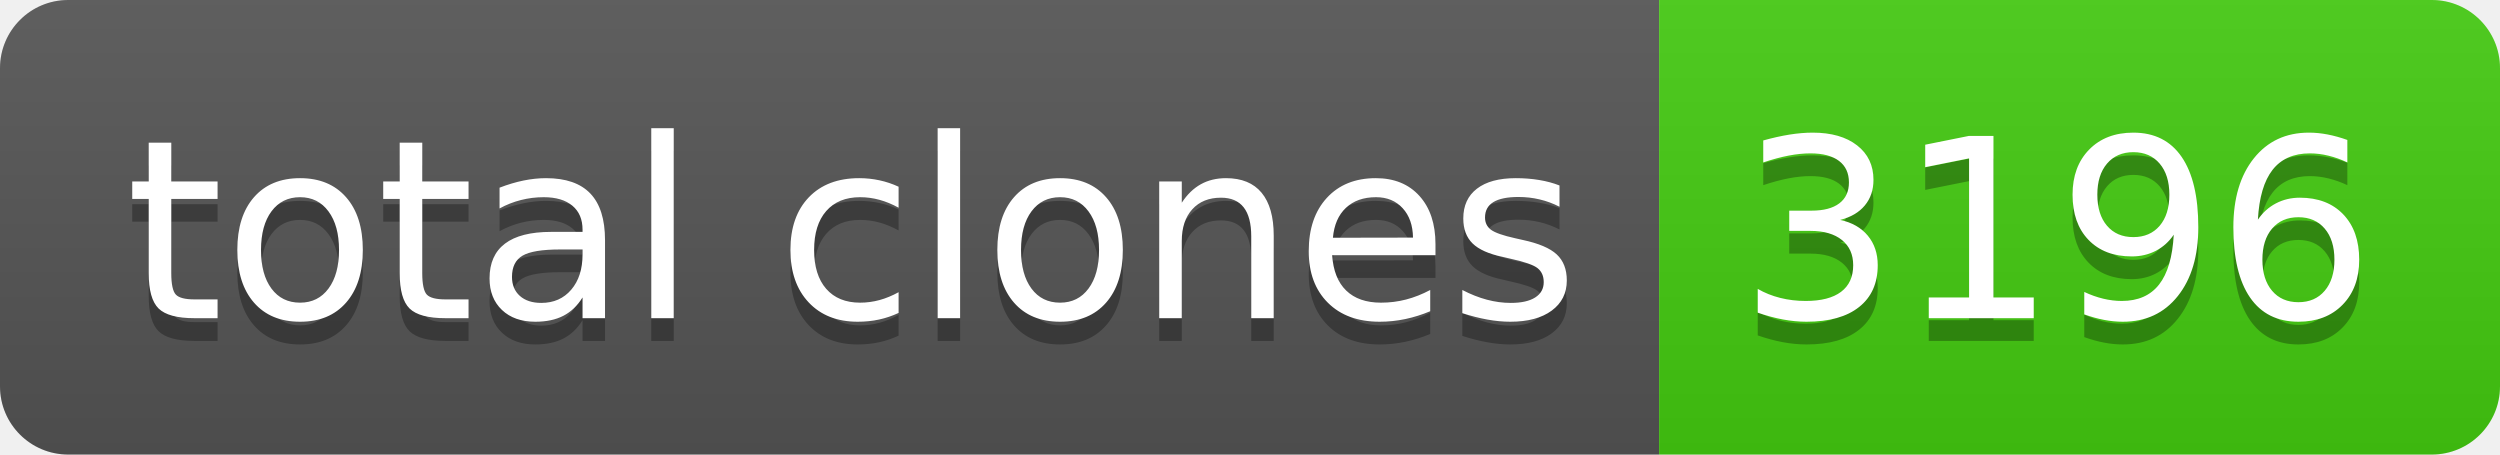
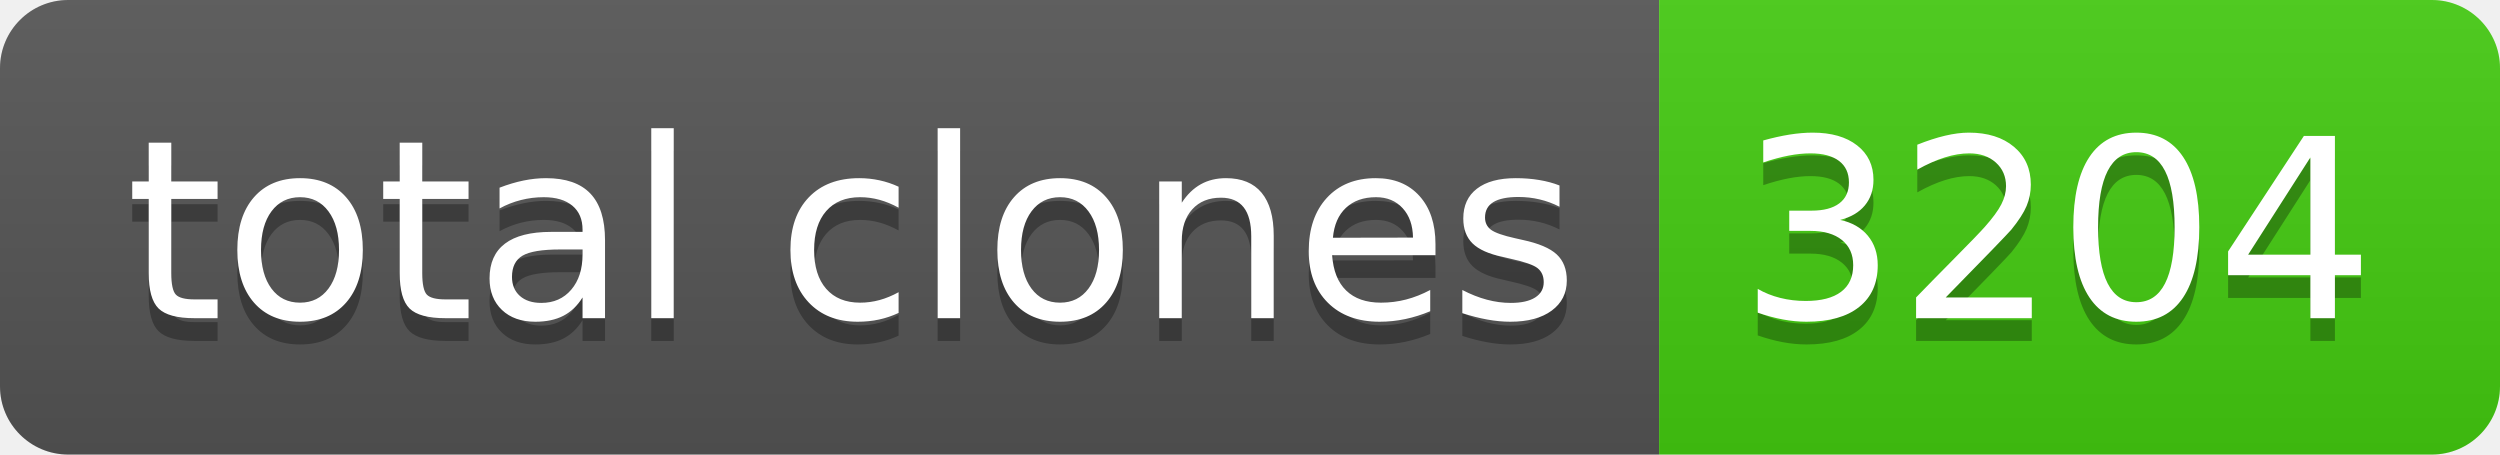
- <svg xmlns="http://www.w3.org/2000/svg" width="110" height="20" role="img" aria-label="total clones: 3196">
+ <svg xmlns="http://www.w3.org/2000/svg" width="110" height="20" role="img" aria-label="total clones: 3204">
  <linearGradient id="s" x2="0" y2="100%">
    <stop offset="0" stop-color="#bbb" stop-opacity=".1" />
    <stop offset="1" stop-opacity=".1" />
  </linearGradient>
  <clipPath id="r">
    <rect width="110" height="20" rx="3" fill="#fff" />
  </clipPath>
  <g clip-path="url(#r)">
    <rect width="73" height="20" fill="#555" />
    <rect x="73" width="37" height="20" fill="#4c1" />
    <rect width="110" height="20" fill="url(#s)" />
  </g>
  <g fill="#fff" text-anchor="middle" font-family="Verdana,Geneva,DejaVu Sans,sans-serif" text-rendering="geometricPrecision" font-size="110">
    <text aria-hidden="true" x="375" y="150" fill="#010101" fill-opacity=".3" transform="scale(.1)" textLength="630">total clones</text>
    <text x="375" y="140" transform="scale(.1)" fill="#fff" textLength="630">total clones</text>
-     <text aria-hidden="true" x="905" y="150" fill="#010101" fill-opacity=".3" transform="scale(.1)" textLength="270">3196</text>
-     <text x="905" y="140" transform="scale(.1)" fill="#fff" textLength="270">3196</text>
+     <text aria-hidden="true" x="905" y="150" fill="#010101" fill-opacity=".3" transform="scale(.1)" textLength="270">3204</text>
+     <text x="905" y="140" transform="scale(.1)" fill="#fff" textLength="270">3204</text>
  </g>
</svg>
